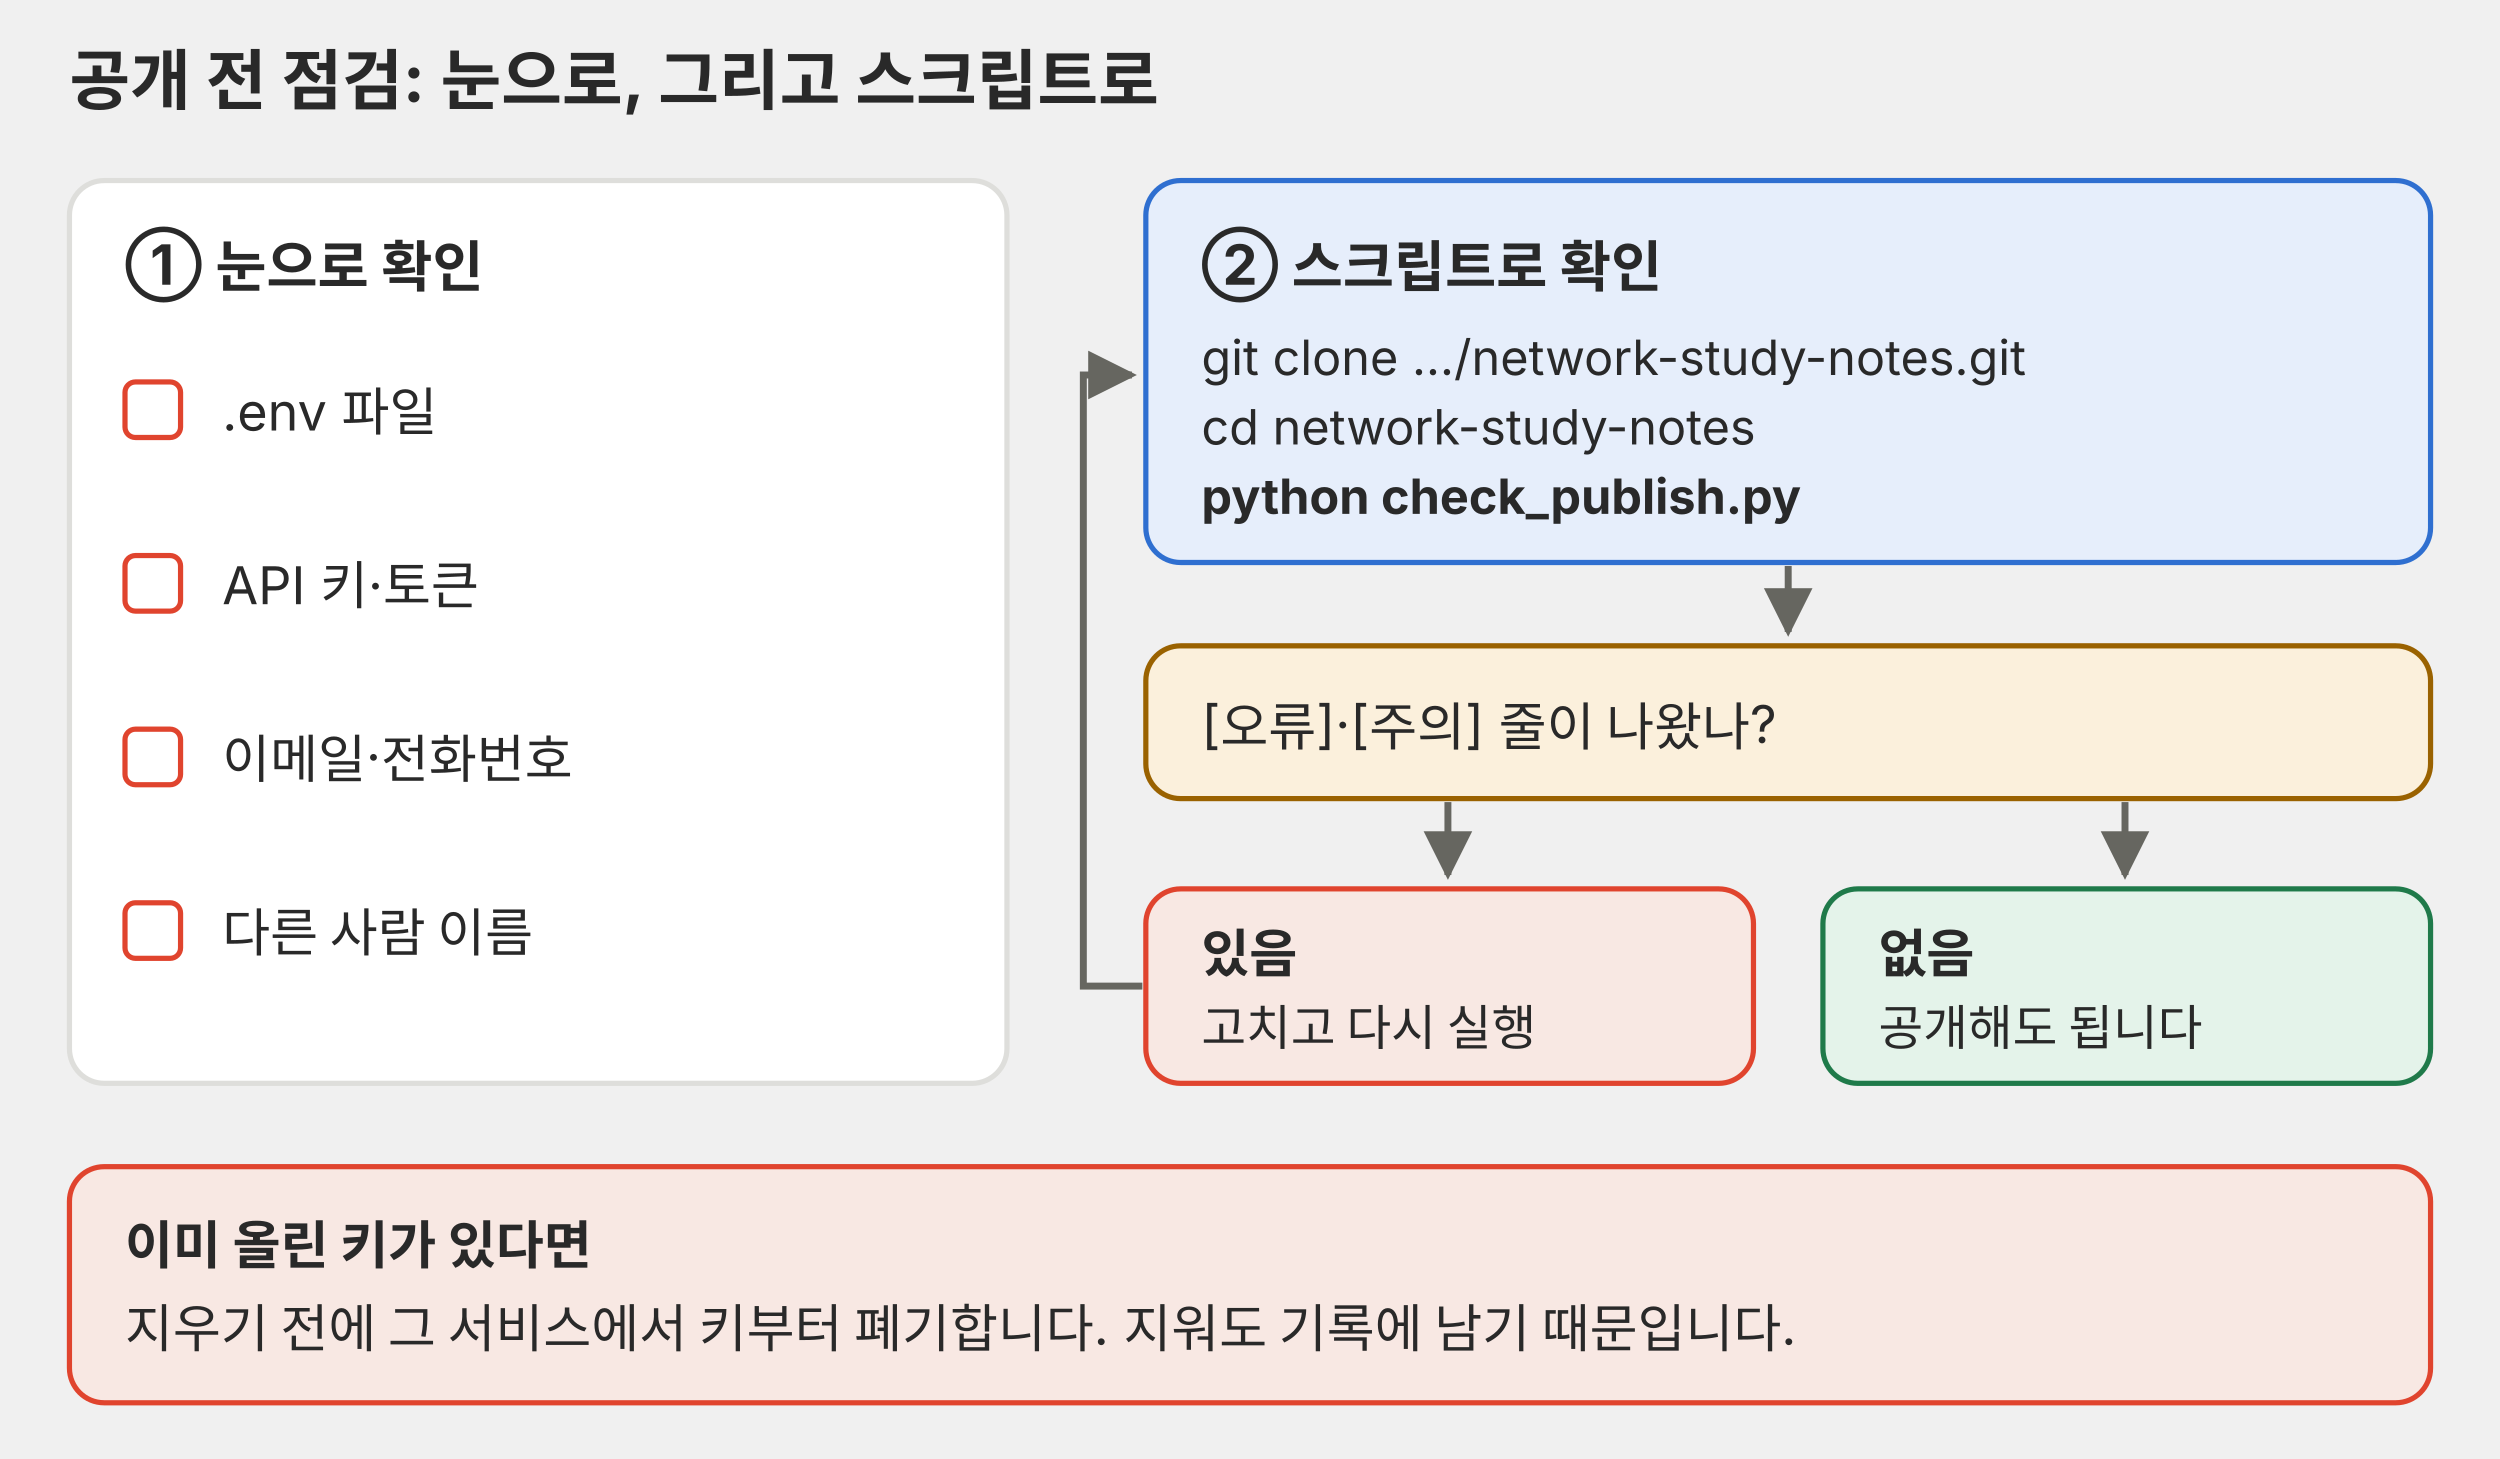
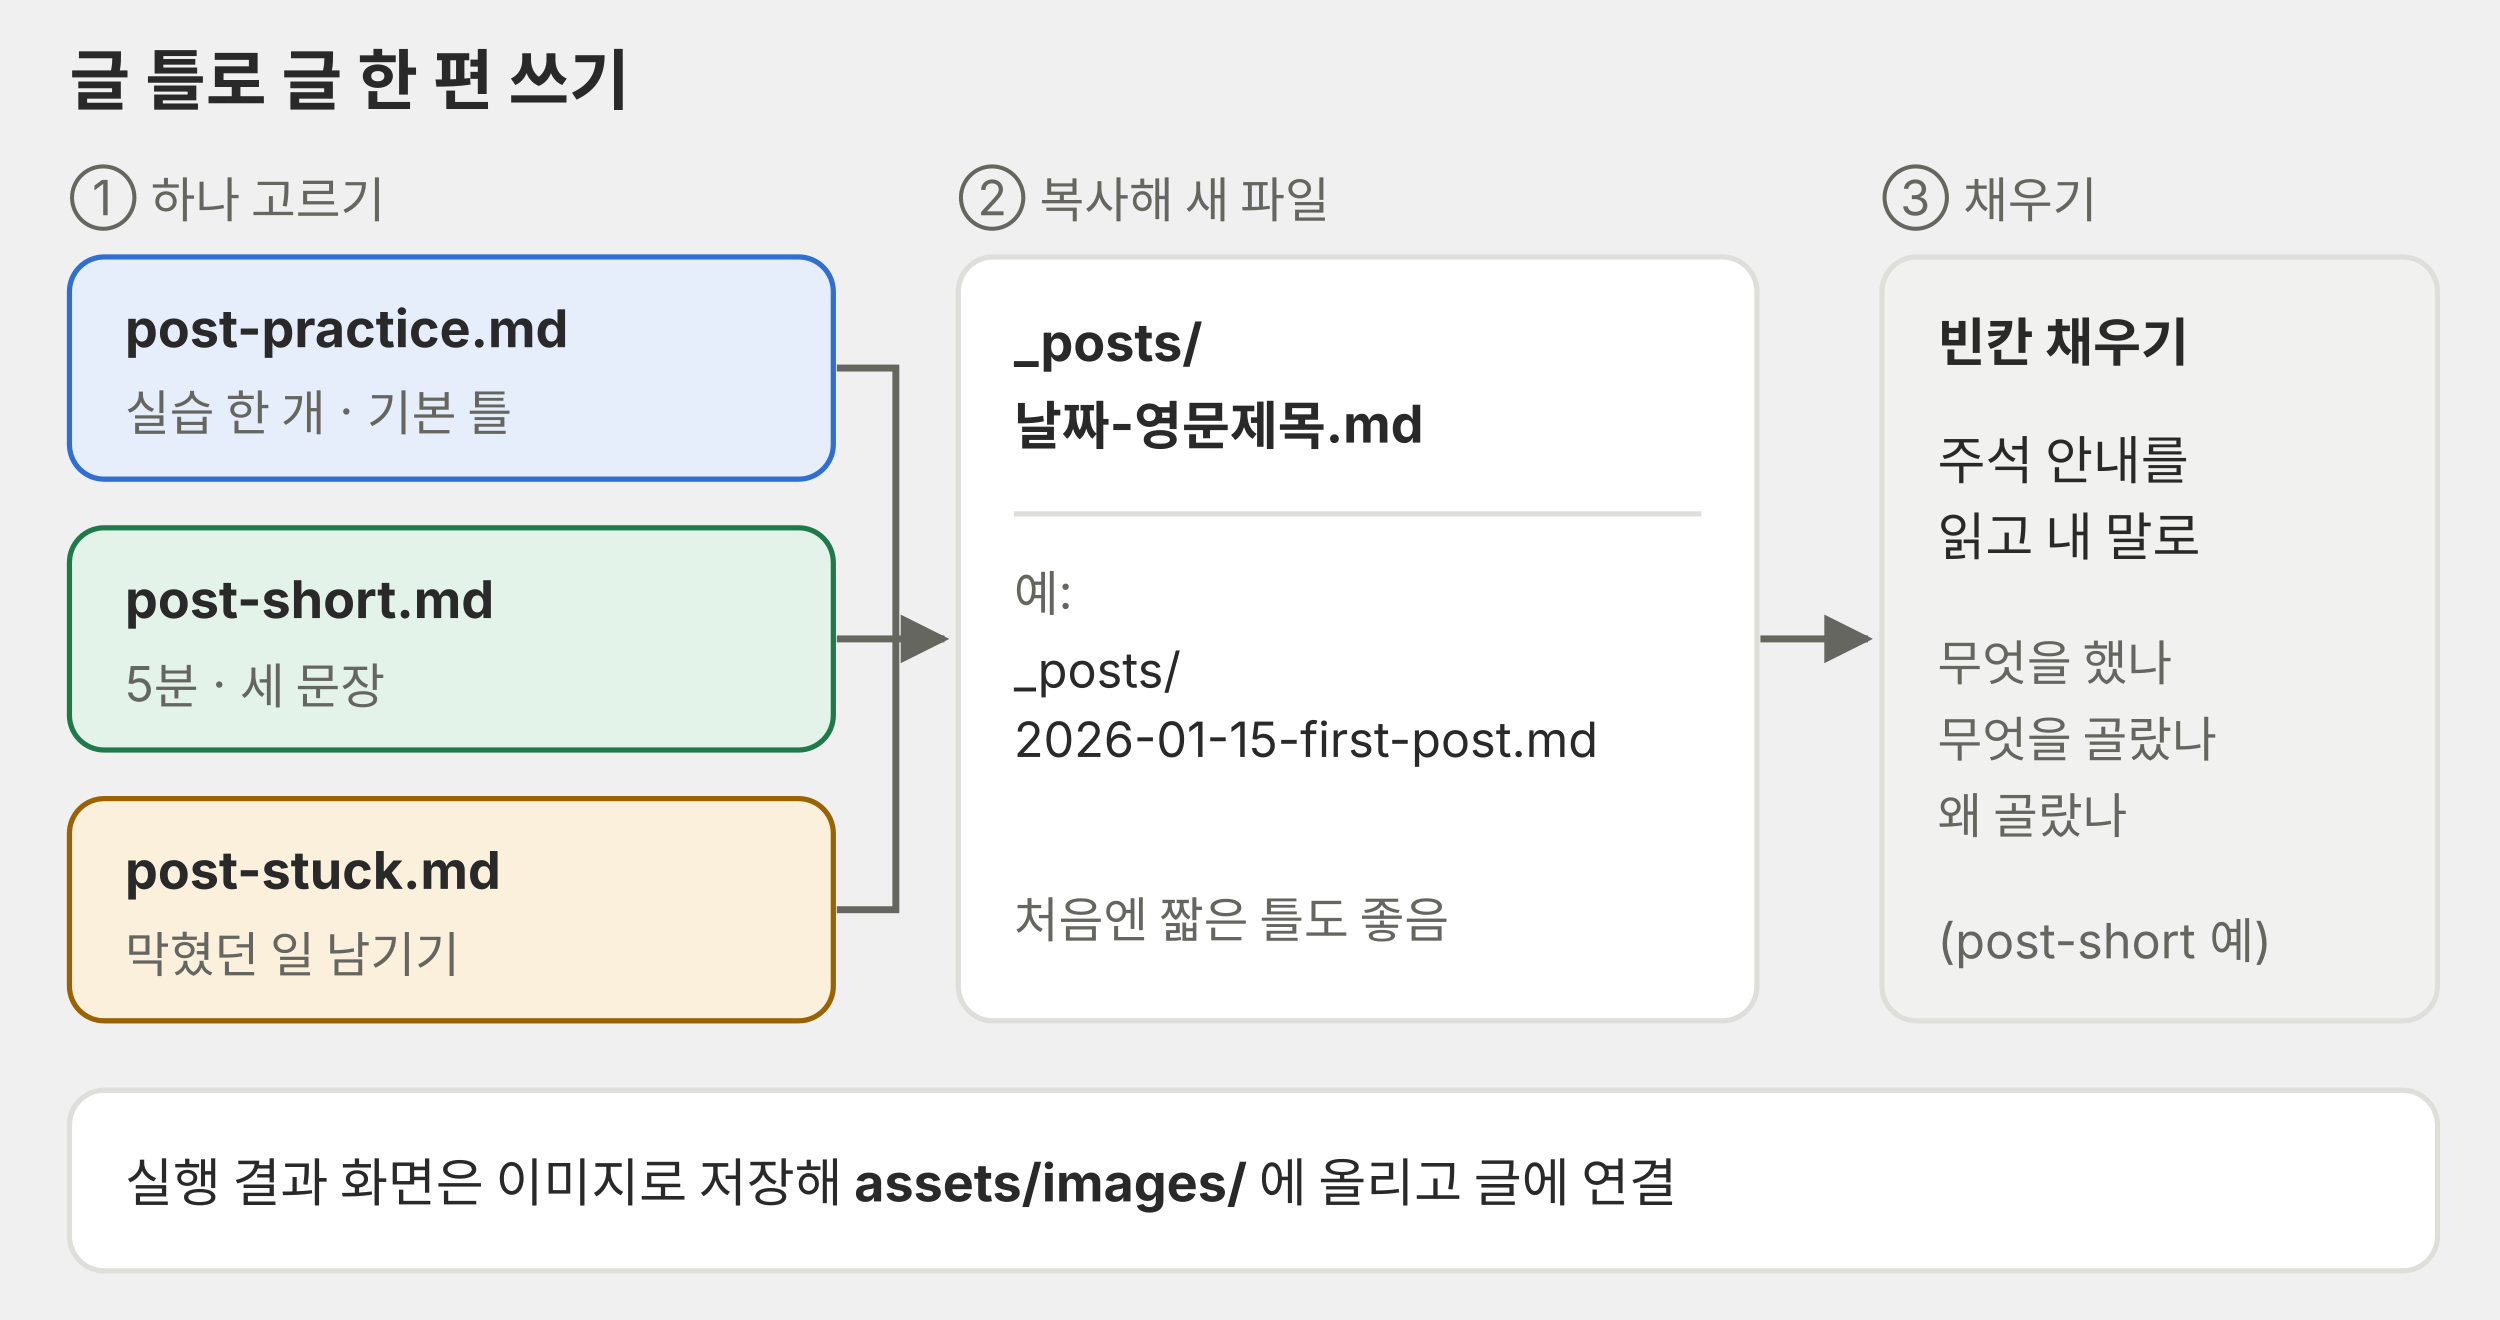
- <svg xmlns="http://www.w3.org/2000/svg" viewBox="0 0 720 420" role="img" font-family="Pretendard, 'Noto Sans KR', -apple-system, 'Segoe UI', sans-serif">
+ <svg xmlns="http://www.w3.org/2000/svg" viewBox="0 0 720 380" role="img" font-family="Pretendard, 'Noto Sans KR', -apple-system, 'Segoe UI', sans-serif">
  <defs>
    <marker id="a-p08" viewBox="0 0 10 10" refX="9" refY="5" markerWidth="7" markerHeight="7" orient="auto-start-reverse">
      <path d="M0 0L10 5L0 10z" fill="#666660" />
    </marker>
  </defs>
-   <text x="20" y="30" font-size="19" font-weight="700" fill="#292929">공개 전 점검: 눈으로, 그리고 스크립트로</text>
+   <text x="20" y="30" font-size="19" font-weight="700" fill="#292929">글 틀로 글 한 편 쓰기</text>
  <g font-size="15" fill="#292929">
-     <rect x="20" y="52" width="270" height="260" rx="10" fill="#ffffff" stroke="#dededb" stroke-width="1.5" />
-     <text x="36" y="82" font-size="16" font-weight="700">① 눈으로 확인</text>
-     <g fill="#ffffff" stroke="#e0442e" stroke-width="1.5">
-       <rect x="36" y="110" width="16" height="16" rx="3" />
-       <rect x="36" y="160" width="16" height="16" rx="3" />
-       <rect x="36" y="210" width="16" height="16" rx="3" />
-       <rect x="36" y="260" width="16" height="16" rx="3" />
-     </g>
-     <text x="64" y="124">.env 파일</text>
-     <text x="64" y="174">API 키·토큰</text>
-     <text x="64" y="224">이메일·전화번호</text>
-     <text x="64" y="274">다른 사람 이름</text>
-     <rect x="330" y="52" width="370" height="110" rx="10" fill="#e6eefb" stroke="#2f6fd0" stroke-width="1.5" />
-     <text x="346" y="82" font-size="16" font-weight="700">② 스크립트로 확인</text>
-     <text x="346" y="108" font-size="14">git clone …/network-study-notes.git</text>
-     <text x="346" y="128" font-size="14">cd network-study-notes</text>
-     <text x="346" y="148" font-size="14" font-weight="700">python check_publish.py</text>
-     <rect x="330" y="186" width="370" height="44" rx="10" fill="#fbf0dc" stroke="#9a6200" stroke-width="1.5" />
-     <text x="346" y="214">[오류]·[주의] 줄이 나왔나?</text>
-     <rect x="330" y="256" width="175" height="56" rx="10" fill="#f8e8e3" stroke="#e0442e" stroke-width="1.5" />
-     <text x="346" y="280" font-weight="700">있음</text>
-     <text x="346" y="301" font-size="14">고치고 다시 실행</text>
-     <rect x="525" y="256" width="175" height="56" rx="10" fill="#e4f3ea" stroke="#1f7a4a" stroke-width="1.5" />
-     <text x="541" y="280" font-weight="700">없음</text>
-     <text x="541" y="301" font-size="14">공개해도 됩니다</text>
-     <rect x="20" y="336" width="680" height="68" rx="10" fill="#f8e8e3" stroke="#e0442e" stroke-width="1.5" />
-     <text x="36" y="364" font-weight="700">이미 올린 키가 있다면</text>
-     <text x="36" y="388">지우기 전에 그 서비스에서 키부터 폐기합니다. 지워도 기록에 남기 때문입니다.</text>
+     <text x="20" y="62" font-size="14" fill="#666660">① 하나 고르기</text>
+     <rect x="20" y="74" width="220" height="64" rx="10" fill="#e6eefb" stroke="#2f6fd0" stroke-width="1.5" />
+     <text x="36" y="100" font-weight="700">post-practice.md</text>
+     <text x="36" y="124" font-size="14" fill="#666660">실습 한 개 · 기본 틀</text>
+     <rect x="20" y="152" width="220" height="64" rx="10" fill="#e4f3ea" stroke="#1f7a4a" stroke-width="1.5" />
+     <text x="36" y="178" font-weight="700">post-short.md</text>
+     <text x="36" y="202" font-size="14" fill="#666660">5분 · 세 문장</text>
+     <rect x="20" y="230" width="220" height="64" rx="10" fill="#fbf0dc" stroke="#9a6200" stroke-width="1.5" />
+     <text x="36" y="256" font-weight="700">post-stuck.md</text>
+     <text x="36" y="280" font-size="14" fill="#666660">막혔던 일 남기기</text>
+     <text x="276" y="62" font-size="14" fill="#666660">② 복사해 새 파일</text>
+     <rect x="276" y="74" width="230" height="220" rx="10" fill="#ffffff" stroke="#dededb" stroke-width="1.5" />
+     <text x="292" y="104" font-weight="700">_posts/</text>
+     <text x="292" y="128" font-weight="700">날짜-영문제목.md</text>
+     <line x1="292" y1="148" x2="490" y2="148" stroke="#dededb" stroke-width="1.5" />
+     <text x="292" y="176" font-size="14" fill="#666660">예:</text>
+     <text x="292" y="198" font-size="14">_posts/</text>
+     <text x="292" y="218" font-size="14">2026-01-15-first-post.md</text>
+     <text x="292" y="270" font-size="14" fill="#666660">처음엔 짧은 틀도 좋음</text>
+     <text x="542" y="62" font-size="14" fill="#666660">③ 채우기</text>
+     <rect x="542" y="74" width="160" height="220" rx="10" fill="#f1f1ef" stroke="#dededb" stroke-width="1.5" />
+     <text x="558" y="104" font-weight="700">빈칸 채우기</text>
+     <text x="558" y="138">주석 안내를</text>
+     <text x="558" y="160">읽고 내 말로</text>
+     <text x="558" y="196" font-size="14" fill="#666660">무엇을 했나</text>
+     <text x="558" y="218" font-size="14" fill="#666660">무엇을 골랐나</text>
+     <text x="558" y="240" font-size="14" fill="#666660">왜 골랐나</text>
+     <text x="558" y="276" font-size="14" fill="#666660">(post-short 예)</text>
+     <rect x="20" y="314" width="682" height="52" rx="10" fill="#ffffff" stroke="#dededb" stroke-width="1.5" />
+     <text x="36" y="346">실행 결과 화면은 이미지로 저장해 <tspan font-weight="700">assets/images/</tspan> 에 올리고 글에 연결</text>
  </g>
+   <path d="M241 106H258V262H241" stroke="#666660" stroke-width="2" fill="none" />
  <g stroke="#666660" stroke-width="2" fill="none" marker-end="url(#a-p08)">
-     <path d="M515 163V182" />
-     <path d="M417 231V252" />
-     <path d="M612 231V252" />
-     <path d="M329 284H312V108H326" />
+     <path d="M241 184H272" />
+     <path d="M507 184H538" />
  </g>
</svg>
